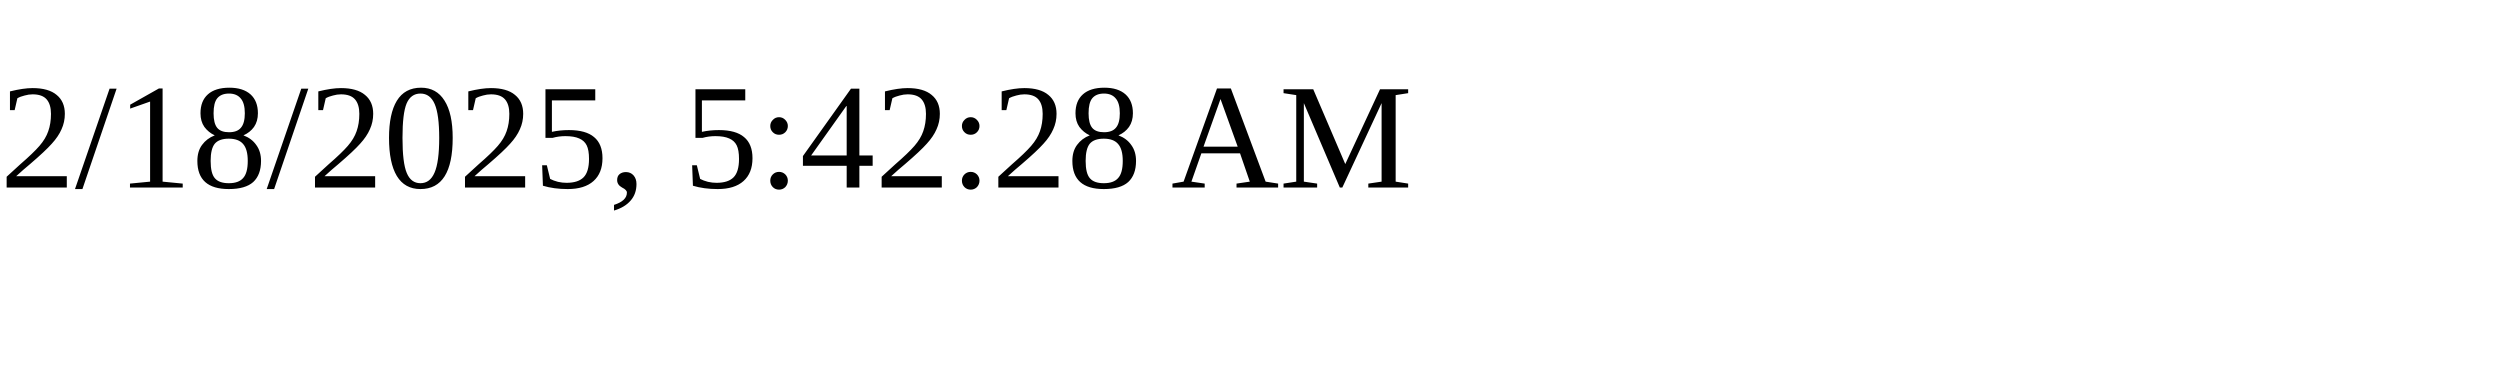
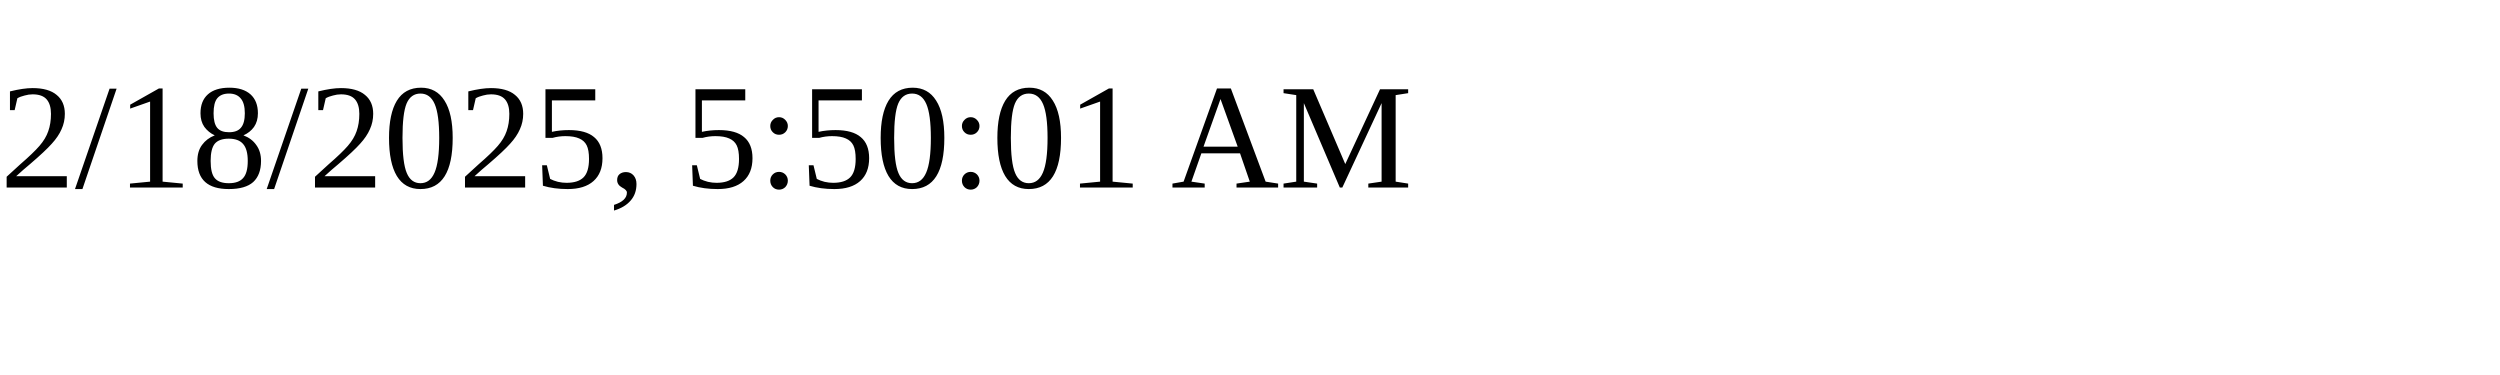
<svg xmlns="http://www.w3.org/2000/svg" height="30" width="200">
-   <text x="0" y="15">2/18/2025, 5:42:28 AM</text>
+   <text x="0" y="15">2/18/2025, 5:50:01 AM</text>
</svg>
